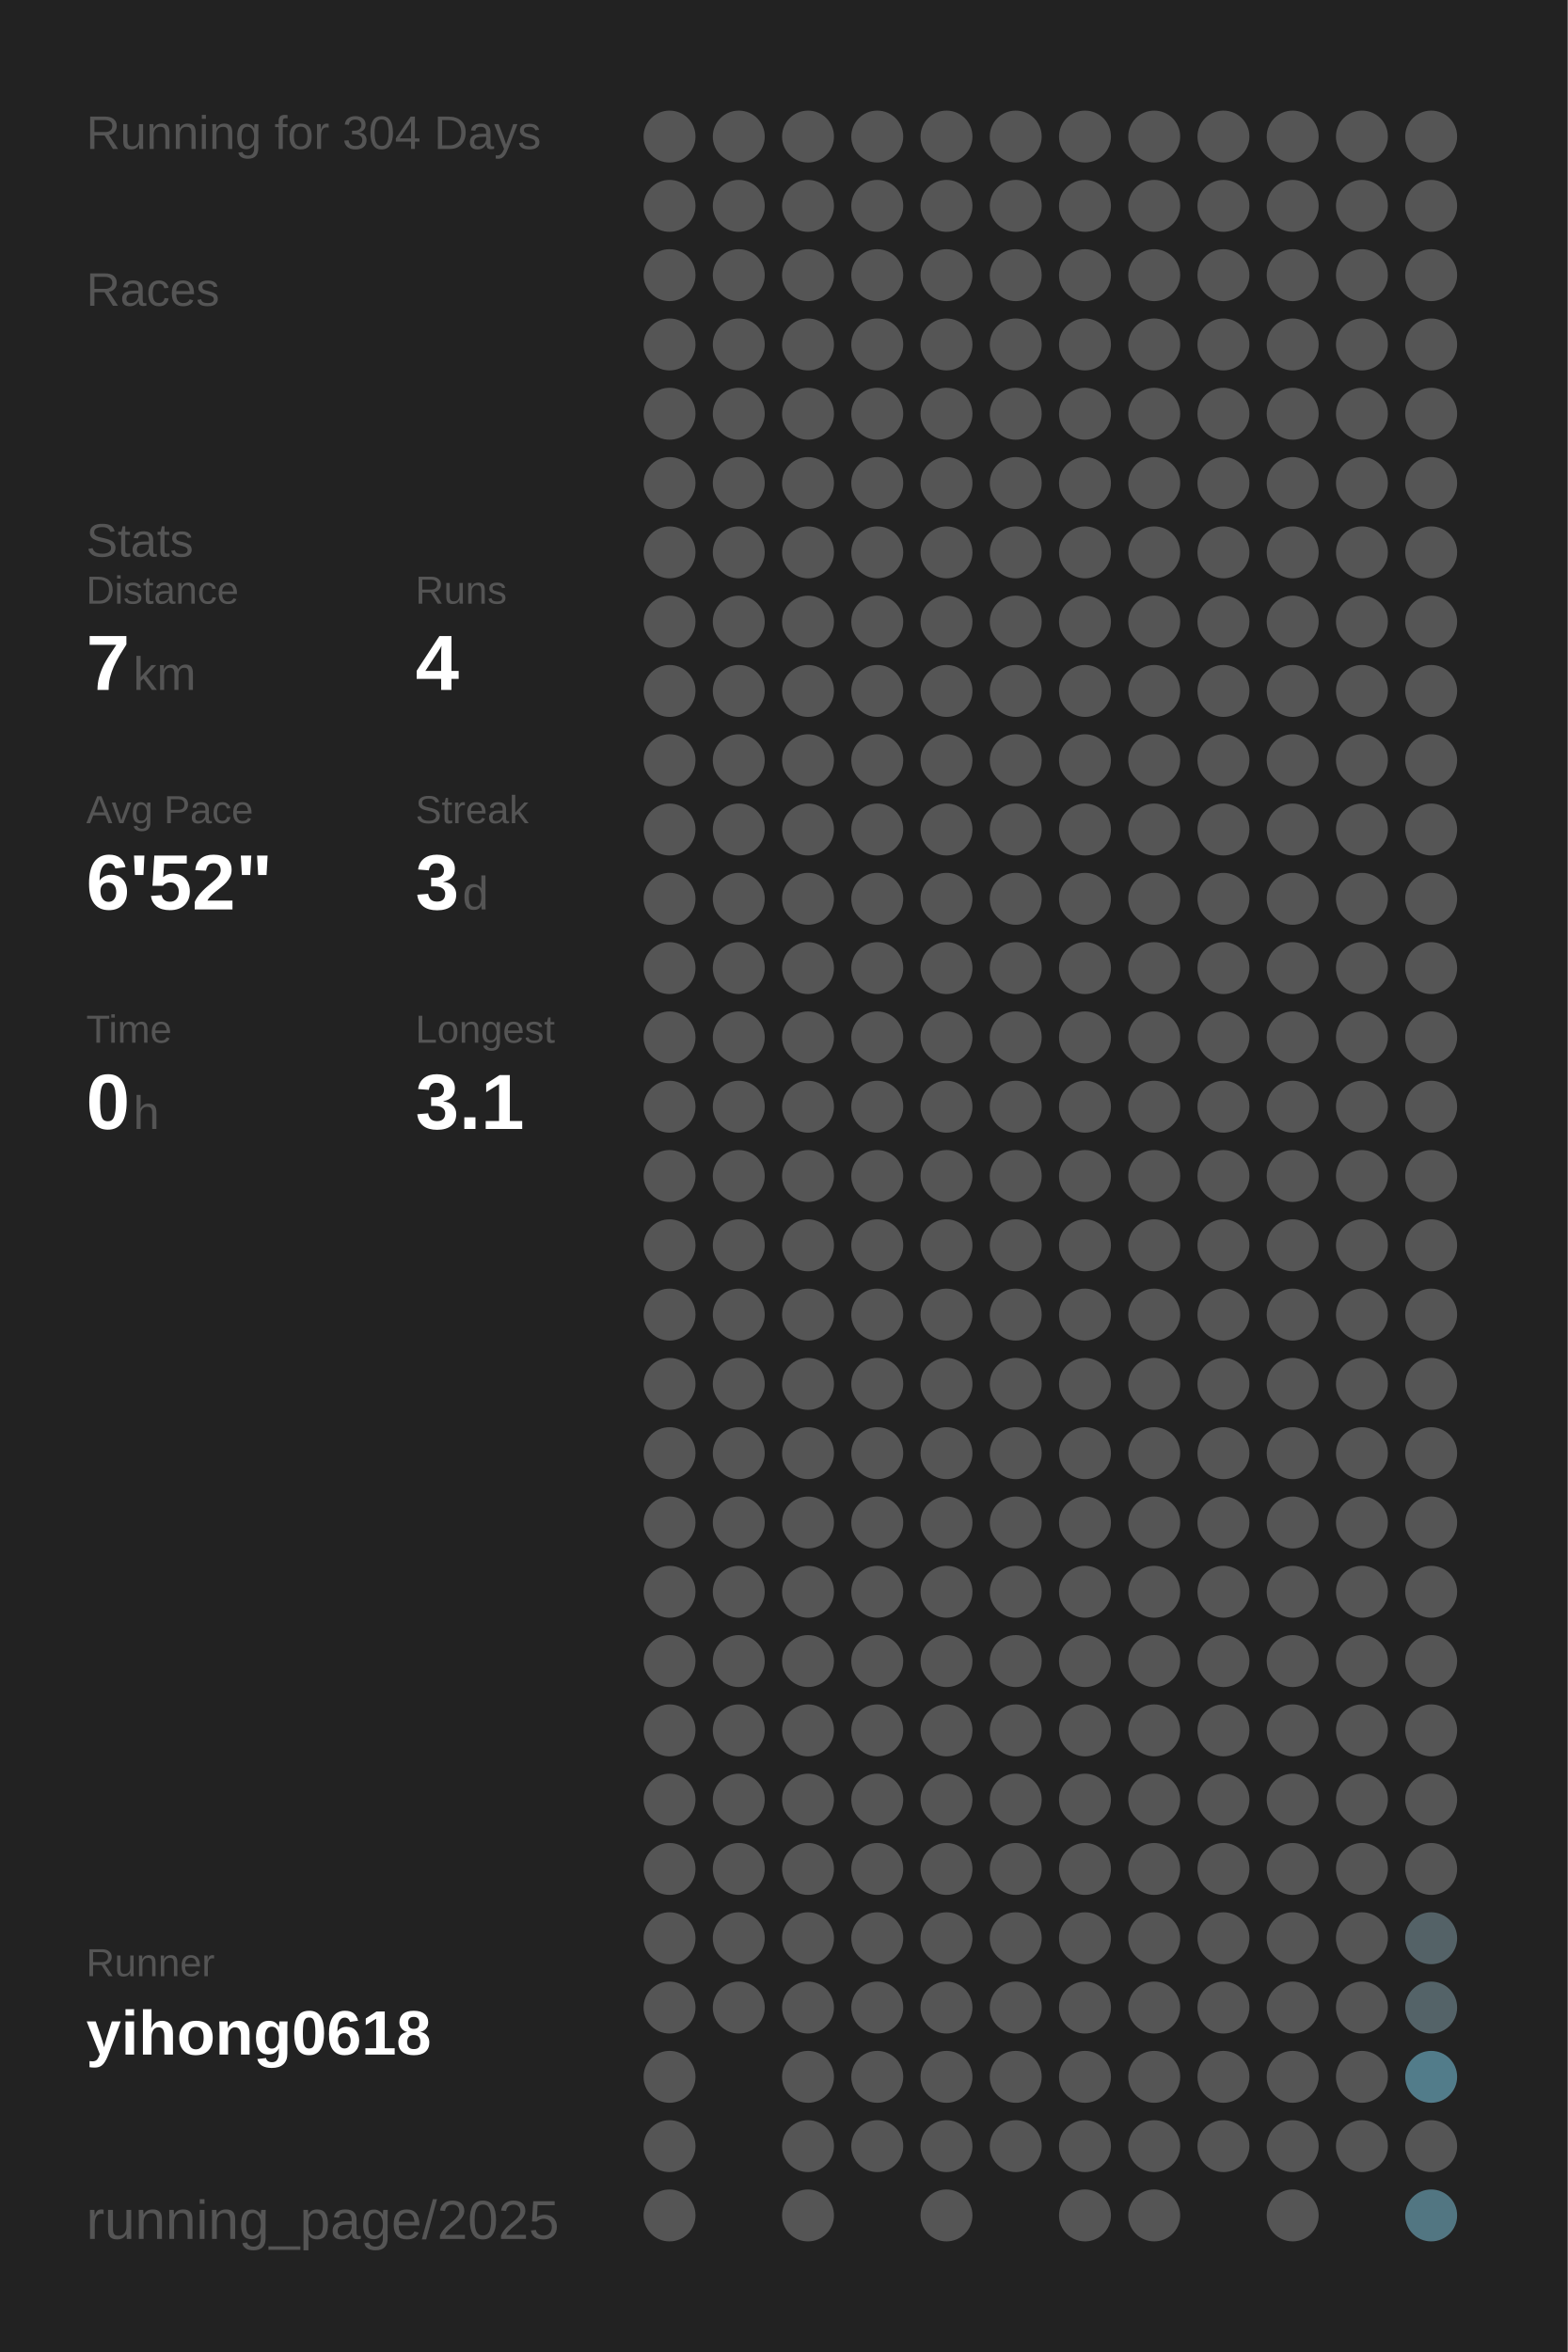
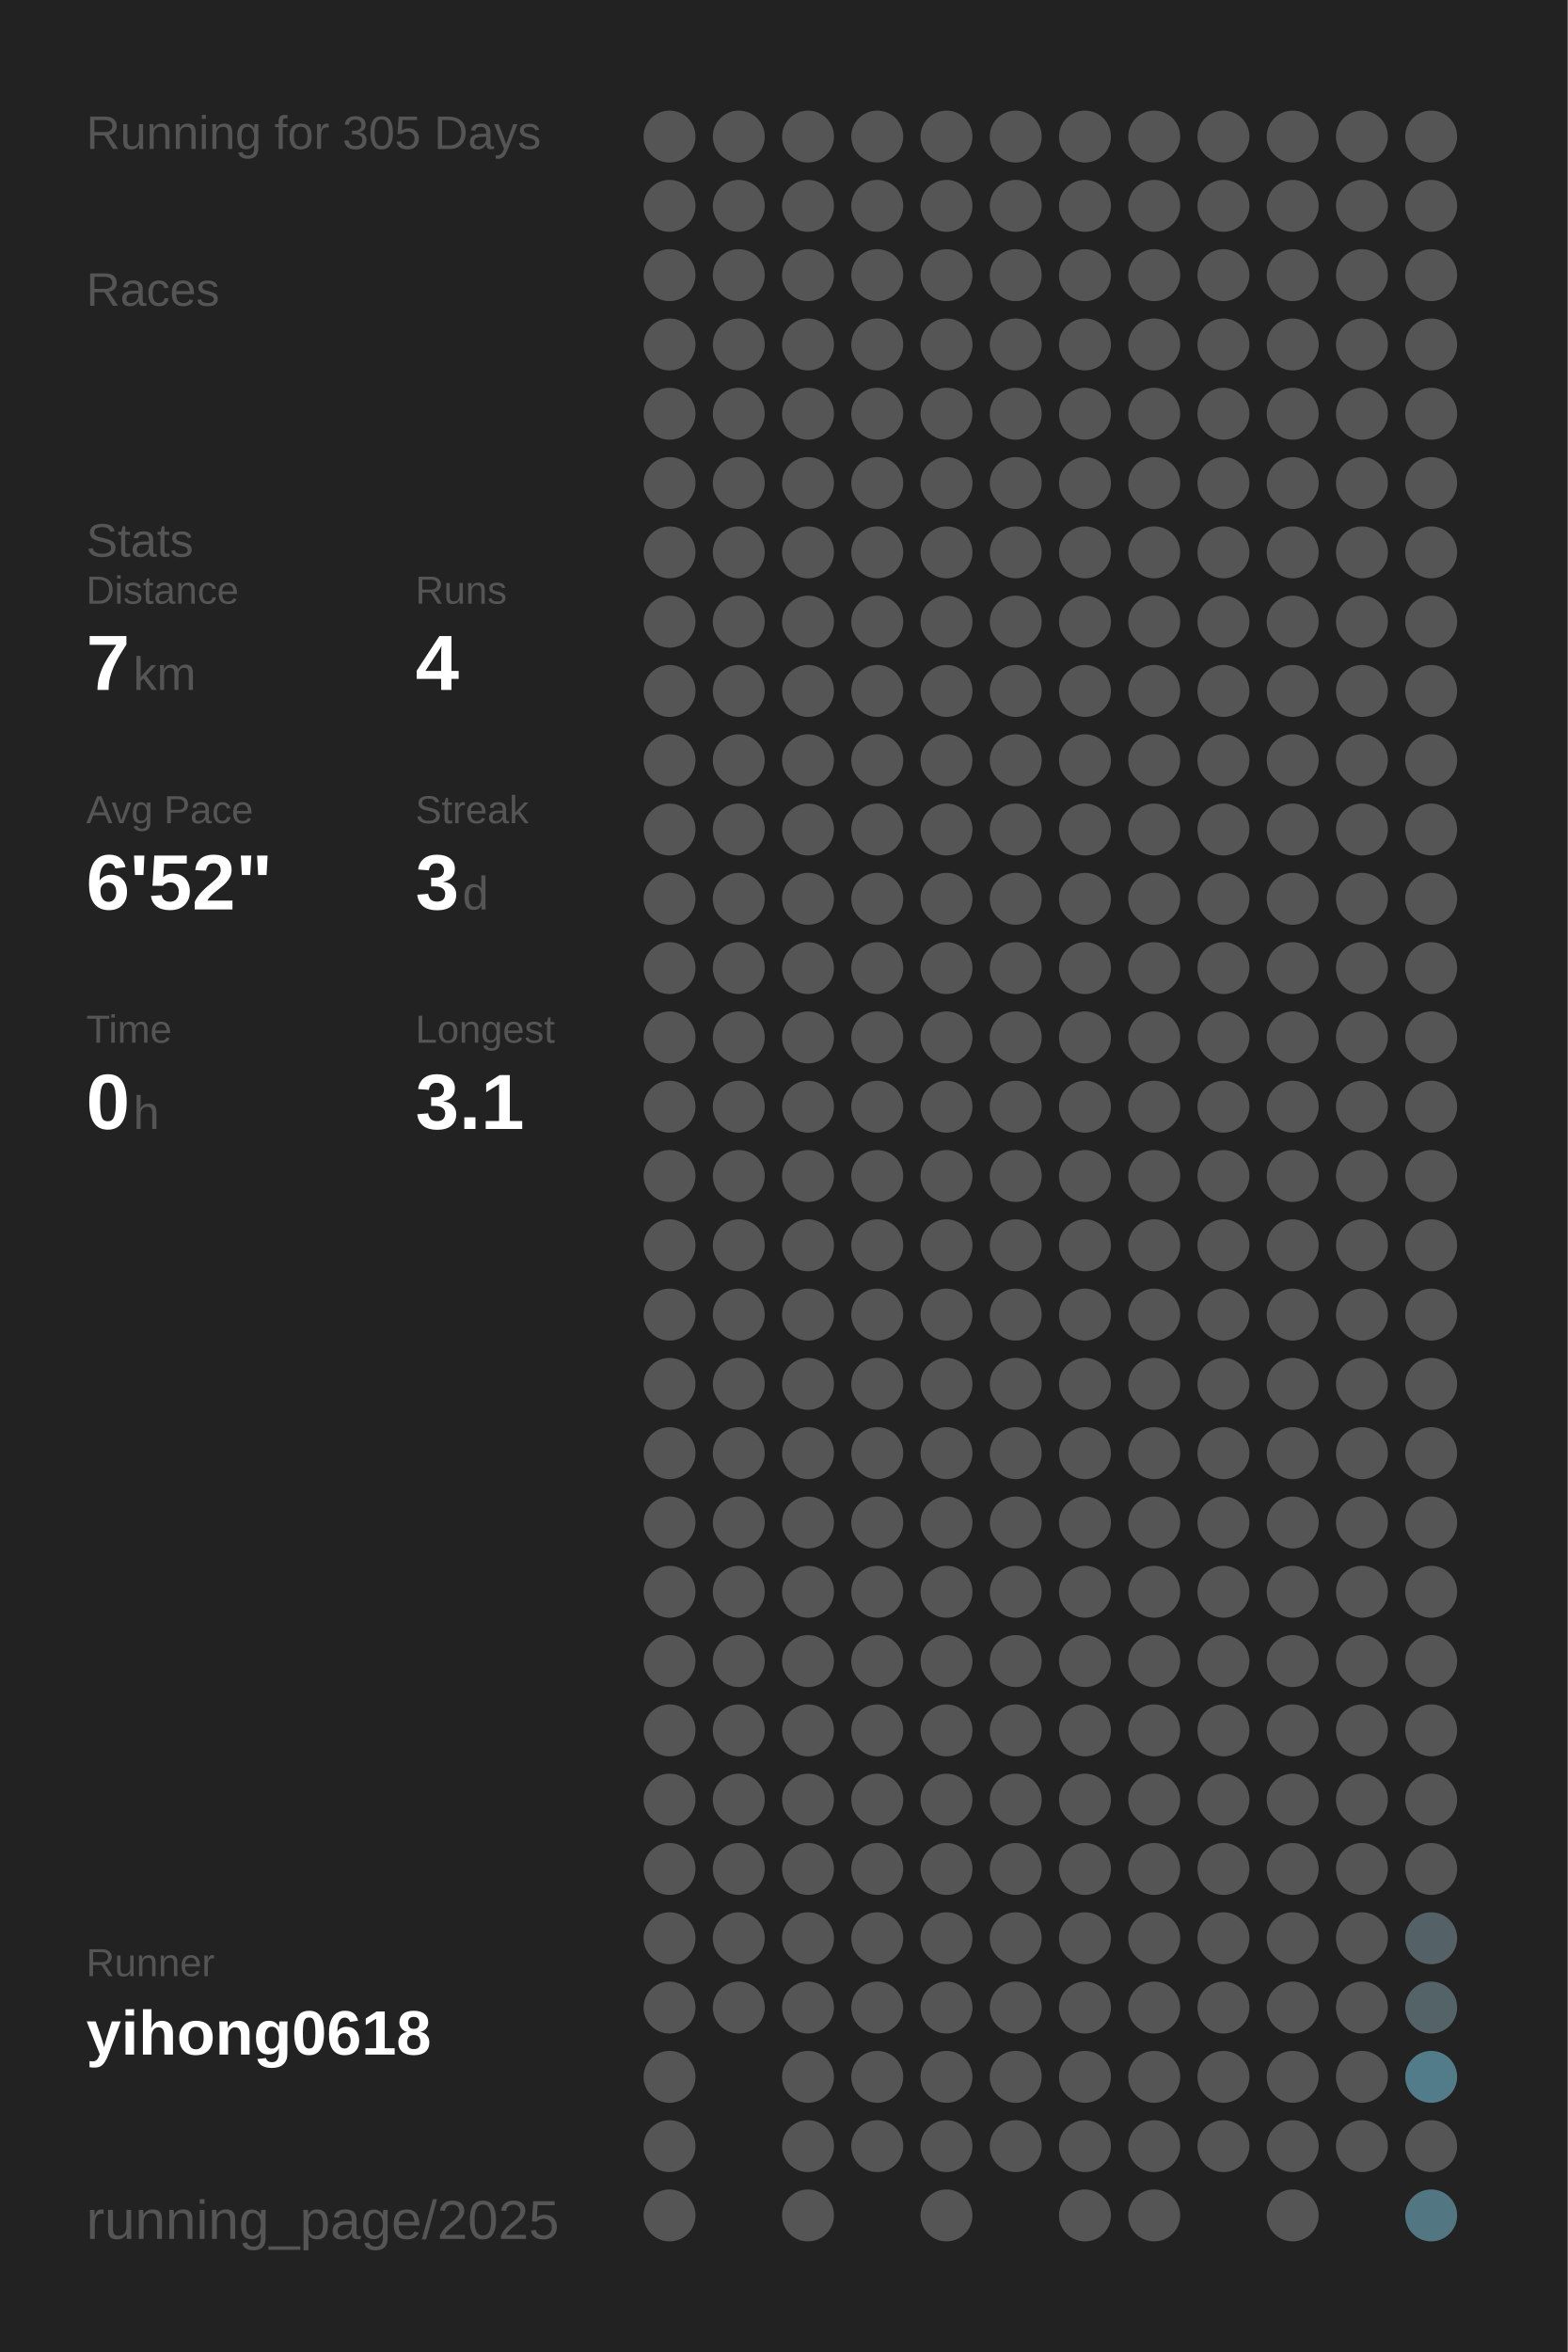
<svg xmlns="http://www.w3.org/2000/svg" baseProfile="full" height="300mm" version="1.1" viewBox="0,0,200,300" width="200mm">
  <defs />
  <rect fill="#222222" height="300" width="200" x="0" y="0" />
-   <text fill="#555555" style="font-size:6px; font-family:Arial;" x="11" y="19">Running for 304 Days</text>
+   <text fill="#555555" style="font-size:6px; font-family:Arial;" x="11" y="19">Running for 305 Days</text>
  <text fill="#555555" style="font-size:6px; font-family:Arial;" x="11" y="39">Races</text>
  <text fill="#555555" style="font-size:6px; font-family:Arial;" x="11" y="71">Stats</text>
  <text fill="#555555" style="font-size:5px; font-family:Arial;" x="11" y="77">Distance</text>
  <text fill="#FFFFFF" style="font-size:10px; font-family:Arial; font-weight:bold;" x="11" y="88">7</text>
  <text fill="#555555" style="font-size:6px; font-family:Arial;" x="17" y="88">km</text>
  <text fill="#555555" style="font-size:5px; font-family:Arial;" x="53" y="77">Runs</text>
  <text fill="#FFFFFF" style="font-size:10px; font-family:Arial; font-weight:bold;" x="53" y="88">4</text>
  <text fill="#555555" style="font-size:5px; font-family:Arial;" x="11" y="105">Avg Pace</text>
  <text fill="#FFFFFF" style="font-size:10px; font-family:Arial; font-weight:bold;" x="11" y="116">6'52"</text>
  <text fill="#555555" style="font-size:5px; font-family:Arial;" x="53" y="105">Streak</text>
  <text fill="#FFFFFF" style="font-size:10px; font-family:Arial; font-weight:bold;" x="53" y="116">3</text>
  <text fill="#555555" style="font-size:6px; font-family:Arial;" x="59" y="116">d</text>
  <text fill="#555555" style="font-size:5px; font-family:Arial;" x="11" y="133">Time</text>
  <text fill="#FFFFFF" style="font-size:10px; font-family:Arial; font-weight:bold;" x="11" y="144">0</text>
  <text fill="#555555" style="font-size:6px; font-family:Arial;" x="17" y="144">h</text>
  <text fill="#555555" style="font-size:5px; font-family:Arial;" x="53" y="133">Longest</text>
  <text fill="#FFFFFF" style="font-size:10px; font-family:Arial; font-weight:bold;" x="53" y="144">3.1</text>
  <text fill="#555555" style="font-size:5px; font-family:Arial;" x="11" y="252.065">Runner</text>
  <text fill="#FFFFFF" style="font-size:8px; font-family:Arial; font-weight:bold;" x="11" y="262.065">yihong0618</text>
  <text fill="#555555" style="font-size:7px; font-family:Arial;" x="11" y="285.581">running_page/2025</text>
  <circle cx="85.417" cy="17.419" fill="#555555" r="3.312" />
  <circle cx="85.417" cy="26.258" fill="#555555" r="3.312" />
  <circle cx="85.417" cy="35.097" fill="#555555" r="3.312" />
  <circle cx="85.417" cy="43.935" fill="#555555" r="3.312" />
  <circle cx="85.417" cy="52.774" fill="#555555" r="3.312" />
  <circle cx="85.417" cy="61.613" fill="#555555" r="3.312" />
  <circle cx="85.417" cy="70.452" fill="#555555" r="3.312" />
  <circle cx="85.417" cy="79.29" fill="#555555" r="3.312" />
  <circle cx="85.417" cy="88.129" fill="#555555" r="3.312" />
  <circle cx="85.417" cy="96.968" fill="#555555" r="3.312" />
  <circle cx="85.417" cy="105.806" fill="#555555" r="3.312" />
  <circle cx="85.417" cy="114.645" fill="#555555" r="3.312" />
  <circle cx="85.417" cy="123.484" fill="#555555" r="3.312" />
  <circle cx="85.417" cy="132.323" fill="#555555" r="3.312" />
  <circle cx="85.417" cy="141.161" fill="#555555" r="3.312" />
  <circle cx="85.417" cy="150" fill="#555555" r="3.312" />
  <circle cx="85.417" cy="158.839" fill="#555555" r="3.312" />
  <circle cx="85.417" cy="167.677" fill="#555555" r="3.312" />
  <circle cx="85.417" cy="176.516" fill="#555555" r="3.312" />
  <circle cx="85.417" cy="185.355" fill="#555555" r="3.312" />
  <circle cx="85.417" cy="194.194" fill="#555555" r="3.312" />
  <circle cx="85.417" cy="203.032" fill="#555555" r="3.312" />
  <circle cx="85.417" cy="211.871" fill="#555555" r="3.312" />
  <circle cx="85.417" cy="220.71" fill="#555555" r="3.312" />
  <circle cx="85.417" cy="229.548" fill="#555555" r="3.312" />
  <circle cx="85.417" cy="238.387" fill="#555555" r="3.312" />
  <circle cx="85.417" cy="247.226" fill="#555555" r="3.312" />
  <circle cx="85.417" cy="256.065" fill="#555555" r="3.312" />
  <circle cx="85.417" cy="264.903" fill="#555555" r="3.312" />
  <circle cx="85.417" cy="273.742" fill="#555555" r="3.312" />
  <circle cx="85.417" cy="282.581" fill="#555555" r="3.312" />
  <circle cx="94.25" cy="17.419" fill="#555555" r="3.312" />
  <circle cx="94.25" cy="26.258" fill="#555555" r="3.312" />
  <circle cx="94.25" cy="35.097" fill="#555555" r="3.312" />
  <circle cx="94.25" cy="43.935" fill="#555555" r="3.312" />
  <circle cx="94.25" cy="52.774" fill="#555555" r="3.312" />
  <circle cx="94.25" cy="61.613" fill="#555555" r="3.312" />
  <circle cx="94.25" cy="70.452" fill="#555555" r="3.312" />
  <circle cx="94.25" cy="79.29" fill="#555555" r="3.312" />
  <circle cx="94.25" cy="88.129" fill="#555555" r="3.312" />
  <circle cx="94.25" cy="96.968" fill="#555555" r="3.312" />
  <circle cx="94.25" cy="105.806" fill="#555555" r="3.312" />
  <circle cx="94.25" cy="114.645" fill="#555555" r="3.312" />
  <circle cx="94.25" cy="123.484" fill="#555555" r="3.312" />
  <circle cx="94.25" cy="132.323" fill="#555555" r="3.312" />
  <circle cx="94.25" cy="141.161" fill="#555555" r="3.312" />
  <circle cx="94.25" cy="150" fill="#555555" r="3.312" />
  <circle cx="94.25" cy="158.839" fill="#555555" r="3.312" />
  <circle cx="94.25" cy="167.677" fill="#555555" r="3.312" />
  <circle cx="94.25" cy="176.516" fill="#555555" r="3.312" />
  <circle cx="94.25" cy="185.355" fill="#555555" r="3.312" />
  <circle cx="94.25" cy="194.194" fill="#555555" r="3.312" />
  <circle cx="94.25" cy="203.032" fill="#555555" r="3.312" />
  <circle cx="94.25" cy="211.871" fill="#555555" r="3.312" />
  <circle cx="94.25" cy="220.71" fill="#555555" r="3.312" />
  <circle cx="94.25" cy="229.548" fill="#555555" r="3.312" />
  <circle cx="94.25" cy="238.387" fill="#555555" r="3.312" />
  <circle cx="94.25" cy="247.226" fill="#555555" r="3.312" />
  <circle cx="94.25" cy="256.065" fill="#555555" r="3.312" />
  <circle cx="103.083" cy="17.419" fill="#555555" r="3.312" />
  <circle cx="103.083" cy="26.258" fill="#555555" r="3.312" />
  <circle cx="103.083" cy="35.097" fill="#555555" r="3.312" />
  <circle cx="103.083" cy="43.935" fill="#555555" r="3.312" />
  <circle cx="103.083" cy="52.774" fill="#555555" r="3.312" />
  <circle cx="103.083" cy="61.613" fill="#555555" r="3.312" />
  <circle cx="103.083" cy="70.452" fill="#555555" r="3.312" />
  <circle cx="103.083" cy="79.29" fill="#555555" r="3.312" />
  <circle cx="103.083" cy="88.129" fill="#555555" r="3.312" />
  <circle cx="103.083" cy="96.968" fill="#555555" r="3.312" />
  <circle cx="103.083" cy="105.806" fill="#555555" r="3.312" />
  <circle cx="103.083" cy="114.645" fill="#555555" r="3.312" />
  <circle cx="103.083" cy="123.484" fill="#555555" r="3.312" />
  <circle cx="103.083" cy="132.323" fill="#555555" r="3.312" />
  <circle cx="103.083" cy="141.161" fill="#555555" r="3.312" />
  <circle cx="103.083" cy="150" fill="#555555" r="3.312" />
  <circle cx="103.083" cy="158.839" fill="#555555" r="3.312" />
  <circle cx="103.083" cy="167.677" fill="#555555" r="3.312" />
  <circle cx="103.083" cy="176.516" fill="#555555" r="3.312" />
  <circle cx="103.083" cy="185.355" fill="#555555" r="3.312" />
  <circle cx="103.083" cy="194.194" fill="#555555" r="3.312" />
  <circle cx="103.083" cy="203.032" fill="#555555" r="3.312" />
  <circle cx="103.083" cy="211.871" fill="#555555" r="3.312" />
  <circle cx="103.083" cy="220.71" fill="#555555" r="3.312" />
  <circle cx="103.083" cy="229.548" fill="#555555" r="3.312" />
  <circle cx="103.083" cy="238.387" fill="#555555" r="3.312" />
  <circle cx="103.083" cy="247.226" fill="#555555" r="3.312" />
  <circle cx="103.083" cy="256.065" fill="#555555" r="3.312" />
  <circle cx="103.083" cy="264.903" fill="#555555" r="3.312" />
  <circle cx="103.083" cy="273.742" fill="#555555" r="3.312" />
  <circle cx="103.083" cy="282.581" fill="#555555" r="3.312" />
  <circle cx="111.917" cy="17.419" fill="#555555" r="3.312" />
  <circle cx="111.917" cy="26.258" fill="#555555" r="3.312" />
  <circle cx="111.917" cy="35.097" fill="#555555" r="3.312" />
  <circle cx="111.917" cy="43.935" fill="#555555" r="3.312" />
  <circle cx="111.917" cy="52.774" fill="#555555" r="3.312" />
  <circle cx="111.917" cy="61.613" fill="#555555" r="3.312" />
  <circle cx="111.917" cy="70.452" fill="#555555" r="3.312" />
  <circle cx="111.917" cy="79.29" fill="#555555" r="3.312" />
  <circle cx="111.917" cy="88.129" fill="#555555" r="3.312" />
  <circle cx="111.917" cy="96.968" fill="#555555" r="3.312" />
  <circle cx="111.917" cy="105.806" fill="#555555" r="3.312" />
  <circle cx="111.917" cy="114.645" fill="#555555" r="3.312" />
  <circle cx="111.917" cy="123.484" fill="#555555" r="3.312" />
  <circle cx="111.917" cy="132.323" fill="#555555" r="3.312" />
  <circle cx="111.917" cy="141.161" fill="#555555" r="3.312" />
  <circle cx="111.917" cy="150" fill="#555555" r="3.312" />
  <circle cx="111.917" cy="158.839" fill="#555555" r="3.312" />
  <circle cx="111.917" cy="167.677" fill="#555555" r="3.312" />
  <circle cx="111.917" cy="176.516" fill="#555555" r="3.312" />
  <circle cx="111.917" cy="185.355" fill="#555555" r="3.312" />
  <circle cx="111.917" cy="194.194" fill="#555555" r="3.312" />
  <circle cx="111.917" cy="203.032" fill="#555555" r="3.312" />
  <circle cx="111.917" cy="211.871" fill="#555555" r="3.312" />
  <circle cx="111.917" cy="220.71" fill="#555555" r="3.312" />
  <circle cx="111.917" cy="229.548" fill="#555555" r="3.312" />
  <circle cx="111.917" cy="238.387" fill="#555555" r="3.312" />
  <circle cx="111.917" cy="247.226" fill="#555555" r="3.312" />
  <circle cx="111.917" cy="256.065" fill="#555555" r="3.312" />
  <circle cx="111.917" cy="264.903" fill="#555555" r="3.312" />
  <circle cx="111.917" cy="273.742" fill="#555555" r="3.312" />
  <circle cx="120.75" cy="17.419" fill="#555555" r="3.312" />
  <circle cx="120.75" cy="26.258" fill="#555555" r="3.312" />
  <circle cx="120.75" cy="35.097" fill="#555555" r="3.312" />
  <circle cx="120.75" cy="43.935" fill="#555555" r="3.312" />
  <circle cx="120.75" cy="52.774" fill="#555555" r="3.312" />
  <circle cx="120.75" cy="61.613" fill="#555555" r="3.312" />
  <circle cx="120.75" cy="70.452" fill="#555555" r="3.312" />
  <circle cx="120.75" cy="79.29" fill="#555555" r="3.312" />
  <circle cx="120.75" cy="88.129" fill="#555555" r="3.312" />
  <circle cx="120.75" cy="96.968" fill="#555555" r="3.312" />
  <circle cx="120.75" cy="105.806" fill="#555555" r="3.312" />
  <circle cx="120.75" cy="114.645" fill="#555555" r="3.312" />
  <circle cx="120.75" cy="123.484" fill="#555555" r="3.312" />
  <circle cx="120.75" cy="132.323" fill="#555555" r="3.312" />
  <circle cx="120.75" cy="141.161" fill="#555555" r="3.312" />
  <circle cx="120.75" cy="150" fill="#555555" r="3.312" />
  <circle cx="120.75" cy="158.839" fill="#555555" r="3.312" />
  <circle cx="120.75" cy="167.677" fill="#555555" r="3.312" />
  <circle cx="120.75" cy="176.516" fill="#555555" r="3.312" />
  <circle cx="120.75" cy="185.355" fill="#555555" r="3.312" />
  <circle cx="120.75" cy="194.194" fill="#555555" r="3.312" />
  <circle cx="120.75" cy="203.032" fill="#555555" r="3.312" />
  <circle cx="120.75" cy="211.871" fill="#555555" r="3.312" />
  <circle cx="120.75" cy="220.71" fill="#555555" r="3.312" />
  <circle cx="120.75" cy="229.548" fill="#555555" r="3.312" />
  <circle cx="120.75" cy="238.387" fill="#555555" r="3.312" />
  <circle cx="120.75" cy="247.226" fill="#555555" r="3.312" />
  <circle cx="120.75" cy="256.065" fill="#555555" r="3.312" />
  <circle cx="120.75" cy="264.903" fill="#555555" r="3.312" />
  <circle cx="120.75" cy="273.742" fill="#555555" r="3.312" />
  <circle cx="120.75" cy="282.581" fill="#555555" r="3.312" />
  <circle cx="129.583" cy="17.419" fill="#555555" r="3.312" />
  <circle cx="129.583" cy="26.258" fill="#555555" r="3.312" />
  <circle cx="129.583" cy="35.097" fill="#555555" r="3.312" />
  <circle cx="129.583" cy="43.935" fill="#555555" r="3.312" />
  <circle cx="129.583" cy="52.774" fill="#555555" r="3.312" />
  <circle cx="129.583" cy="61.613" fill="#555555" r="3.312" />
  <circle cx="129.583" cy="70.452" fill="#555555" r="3.312" />
  <circle cx="129.583" cy="79.29" fill="#555555" r="3.312" />
  <circle cx="129.583" cy="88.129" fill="#555555" r="3.312" />
  <circle cx="129.583" cy="96.968" fill="#555555" r="3.312" />
  <circle cx="129.583" cy="105.806" fill="#555555" r="3.312" />
  <circle cx="129.583" cy="114.645" fill="#555555" r="3.312" />
  <circle cx="129.583" cy="123.484" fill="#555555" r="3.312" />
  <circle cx="129.583" cy="132.323" fill="#555555" r="3.312" />
  <circle cx="129.583" cy="141.161" fill="#555555" r="3.312" />
  <circle cx="129.583" cy="150" fill="#555555" r="3.312" />
  <circle cx="129.583" cy="158.839" fill="#555555" r="3.312" />
  <circle cx="129.583" cy="167.677" fill="#555555" r="3.312" />
  <circle cx="129.583" cy="176.516" fill="#555555" r="3.312" />
  <circle cx="129.583" cy="185.355" fill="#555555" r="3.312" />
  <circle cx="129.583" cy="194.194" fill="#555555" r="3.312" />
  <circle cx="129.583" cy="203.032" fill="#555555" r="3.312" />
  <circle cx="129.583" cy="211.871" fill="#555555" r="3.312" />
  <circle cx="129.583" cy="220.71" fill="#555555" r="3.312" />
  <circle cx="129.583" cy="229.548" fill="#555555" r="3.312" />
  <circle cx="129.583" cy="238.387" fill="#555555" r="3.312" />
  <circle cx="129.583" cy="247.226" fill="#555555" r="3.312" />
  <circle cx="129.583" cy="256.065" fill="#555555" r="3.312" />
  <circle cx="129.583" cy="264.903" fill="#555555" r="3.312" />
  <circle cx="129.583" cy="273.742" fill="#555555" r="3.312" />
  <circle cx="138.417" cy="17.419" fill="#555555" r="3.312" />
  <circle cx="138.417" cy="26.258" fill="#555555" r="3.312" />
  <circle cx="138.417" cy="35.097" fill="#555555" r="3.312" />
  <circle cx="138.417" cy="43.935" fill="#555555" r="3.312" />
  <circle cx="138.417" cy="52.774" fill="#555555" r="3.312" />
  <circle cx="138.417" cy="61.613" fill="#555555" r="3.312" />
  <circle cx="138.417" cy="70.452" fill="#555555" r="3.312" />
  <circle cx="138.417" cy="79.29" fill="#555555" r="3.312" />
  <circle cx="138.417" cy="88.129" fill="#555555" r="3.312" />
  <circle cx="138.417" cy="96.968" fill="#555555" r="3.312" />
  <circle cx="138.417" cy="105.806" fill="#555555" r="3.312" />
  <circle cx="138.417" cy="114.645" fill="#555555" r="3.312" />
  <circle cx="138.417" cy="123.484" fill="#555555" r="3.312" />
  <circle cx="138.417" cy="132.323" fill="#555555" r="3.312" />
  <circle cx="138.417" cy="141.161" fill="#555555" r="3.312" />
  <circle cx="138.417" cy="150" fill="#555555" r="3.312" />
  <circle cx="138.417" cy="158.839" fill="#555555" r="3.312" />
  <circle cx="138.417" cy="167.677" fill="#555555" r="3.312" />
  <circle cx="138.417" cy="176.516" fill="#555555" r="3.312" />
  <circle cx="138.417" cy="185.355" fill="#555555" r="3.312" />
  <circle cx="138.417" cy="194.194" fill="#555555" r="3.312" />
  <circle cx="138.417" cy="203.032" fill="#555555" r="3.312" />
  <circle cx="138.417" cy="211.871" fill="#555555" r="3.312" />
  <circle cx="138.417" cy="220.71" fill="#555555" r="3.312" />
  <circle cx="138.417" cy="229.548" fill="#555555" r="3.312" />
  <circle cx="138.417" cy="238.387" fill="#555555" r="3.312" />
  <circle cx="138.417" cy="247.226" fill="#555555" r="3.312" />
  <circle cx="138.417" cy="256.065" fill="#555555" r="3.312" />
  <circle cx="138.417" cy="264.903" fill="#555555" r="3.312" />
  <circle cx="138.417" cy="273.742" fill="#555555" r="3.312" />
  <circle cx="138.417" cy="282.581" fill="#555555" r="3.312" />
  <circle cx="147.25" cy="17.419" fill="#555555" r="3.312" />
  <circle cx="147.25" cy="26.258" fill="#555555" r="3.312" />
  <circle cx="147.25" cy="35.097" fill="#555555" r="3.312" />
  <circle cx="147.25" cy="43.935" fill="#555555" r="3.312" />
  <circle cx="147.25" cy="52.774" fill="#555555" r="3.312" />
  <circle cx="147.25" cy="61.613" fill="#555555" r="3.312" />
  <circle cx="147.25" cy="70.452" fill="#555555" r="3.312" />
  <circle cx="147.25" cy="79.29" fill="#555555" r="3.312" />
  <circle cx="147.25" cy="88.129" fill="#555555" r="3.312" />
  <circle cx="147.25" cy="96.968" fill="#555555" r="3.312" />
  <circle cx="147.25" cy="105.806" fill="#555555" r="3.312" />
  <circle cx="147.25" cy="114.645" fill="#555555" r="3.312" />
  <circle cx="147.25" cy="123.484" fill="#555555" r="3.312" />
  <circle cx="147.25" cy="132.323" fill="#555555" r="3.312" />
  <circle cx="147.25" cy="141.161" fill="#555555" r="3.312" />
  <circle cx="147.25" cy="150" fill="#555555" r="3.312" />
  <circle cx="147.25" cy="158.839" fill="#555555" r="3.312" />
  <circle cx="147.25" cy="167.677" fill="#555555" r="3.312" />
  <circle cx="147.25" cy="176.516" fill="#555555" r="3.312" />
  <circle cx="147.25" cy="185.355" fill="#555555" r="3.312" />
  <circle cx="147.25" cy="194.194" fill="#555555" r="3.312" />
  <circle cx="147.25" cy="203.032" fill="#555555" r="3.312" />
  <circle cx="147.25" cy="211.871" fill="#555555" r="3.312" />
  <circle cx="147.25" cy="220.71" fill="#555555" r="3.312" />
  <circle cx="147.25" cy="229.548" fill="#555555" r="3.312" />
  <circle cx="147.25" cy="238.387" fill="#555555" r="3.312" />
  <circle cx="147.25" cy="247.226" fill="#555555" r="3.312" />
  <circle cx="147.25" cy="256.065" fill="#555555" r="3.312" />
  <circle cx="147.25" cy="264.903" fill="#555555" r="3.312" />
  <circle cx="147.25" cy="273.742" fill="#555555" r="3.312" />
  <circle cx="147.25" cy="282.581" fill="#555555" r="3.312" />
  <circle cx="156.083" cy="17.419" fill="#555555" r="3.312" />
  <circle cx="156.083" cy="26.258" fill="#555555" r="3.312" />
  <circle cx="156.083" cy="35.097" fill="#555555" r="3.312" />
  <circle cx="156.083" cy="43.935" fill="#555555" r="3.312" />
  <circle cx="156.083" cy="52.774" fill="#555555" r="3.312" />
  <circle cx="156.083" cy="61.613" fill="#555555" r="3.312" />
  <circle cx="156.083" cy="70.452" fill="#555555" r="3.312" />
  <circle cx="156.083" cy="79.29" fill="#555555" r="3.312" />
  <circle cx="156.083" cy="88.129" fill="#555555" r="3.312" />
  <circle cx="156.083" cy="96.968" fill="#555555" r="3.312" />
  <circle cx="156.083" cy="105.806" fill="#555555" r="3.312" />
  <circle cx="156.083" cy="114.645" fill="#555555" r="3.312" />
  <circle cx="156.083" cy="123.484" fill="#555555" r="3.312" />
  <circle cx="156.083" cy="132.323" fill="#555555" r="3.312" />
  <circle cx="156.083" cy="141.161" fill="#555555" r="3.312" />
  <circle cx="156.083" cy="150" fill="#555555" r="3.312" />
  <circle cx="156.083" cy="158.839" fill="#555555" r="3.312" />
  <circle cx="156.083" cy="167.677" fill="#555555" r="3.312" />
  <circle cx="156.083" cy="176.516" fill="#555555" r="3.312" />
  <circle cx="156.083" cy="185.355" fill="#555555" r="3.312" />
  <circle cx="156.083" cy="194.194" fill="#555555" r="3.312" />
  <circle cx="156.083" cy="203.032" fill="#555555" r="3.312" />
  <circle cx="156.083" cy="211.871" fill="#555555" r="3.312" />
  <circle cx="156.083" cy="220.71" fill="#555555" r="3.312" />
  <circle cx="156.083" cy="229.548" fill="#555555" r="3.312" />
  <circle cx="156.083" cy="238.387" fill="#555555" r="3.312" />
  <circle cx="156.083" cy="247.226" fill="#555555" r="3.312" />
  <circle cx="156.083" cy="256.065" fill="#555555" r="3.312" />
  <circle cx="156.083" cy="264.903" fill="#555555" r="3.312" />
  <circle cx="156.083" cy="273.742" fill="#555555" r="3.312" />
  <circle cx="164.917" cy="17.419" fill="#555555" r="3.312" />
  <circle cx="164.917" cy="26.258" fill="#555555" r="3.312" />
  <circle cx="164.917" cy="35.097" fill="#555555" r="3.312" />
  <circle cx="164.917" cy="43.935" fill="#555555" r="3.312" />
  <circle cx="164.917" cy="52.774" fill="#555555" r="3.312" />
  <circle cx="164.917" cy="61.613" fill="#555555" r="3.312" />
  <circle cx="164.917" cy="70.452" fill="#555555" r="3.312" />
  <circle cx="164.917" cy="79.29" fill="#555555" r="3.312" />
  <circle cx="164.917" cy="88.129" fill="#555555" r="3.312" />
  <circle cx="164.917" cy="96.968" fill="#555555" r="3.312" />
  <circle cx="164.917" cy="105.806" fill="#555555" r="3.312" />
  <circle cx="164.917" cy="114.645" fill="#555555" r="3.312" />
  <circle cx="164.917" cy="123.484" fill="#555555" r="3.312" />
  <circle cx="164.917" cy="132.323" fill="#555555" r="3.312" />
  <circle cx="164.917" cy="141.161" fill="#555555" r="3.312" />
  <circle cx="164.917" cy="150" fill="#555555" r="3.312" />
  <circle cx="164.917" cy="158.839" fill="#555555" r="3.312" />
  <circle cx="164.917" cy="167.677" fill="#555555" r="3.312" />
  <circle cx="164.917" cy="176.516" fill="#555555" r="3.312" />
  <circle cx="164.917" cy="185.355" fill="#555555" r="3.312" />
  <circle cx="164.917" cy="194.194" fill="#555555" r="3.312" />
  <circle cx="164.917" cy="203.032" fill="#555555" r="3.312" />
  <circle cx="164.917" cy="211.871" fill="#555555" r="3.312" />
  <circle cx="164.917" cy="220.71" fill="#555555" r="3.312" />
  <circle cx="164.917" cy="229.548" fill="#555555" r="3.312" />
  <circle cx="164.917" cy="238.387" fill="#555555" r="3.312" />
  <circle cx="164.917" cy="247.226" fill="#555555" r="3.312" />
  <circle cx="164.917" cy="256.065" fill="#555555" r="3.312" />
  <circle cx="164.917" cy="264.903" fill="#555555" r="3.312" />
  <circle cx="164.917" cy="273.742" fill="#555555" r="3.312" />
  <circle cx="164.917" cy="282.581" fill="#555555" r="3.312" />
  <circle cx="173.75" cy="17.419" fill="#555555" r="3.312" />
  <circle cx="173.75" cy="26.258" fill="#555555" r="3.312" />
  <circle cx="173.75" cy="35.097" fill="#555555" r="3.312" />
  <circle cx="173.75" cy="43.935" fill="#555555" r="3.312" />
  <circle cx="173.75" cy="52.774" fill="#555555" r="3.312" />
  <circle cx="173.75" cy="61.613" fill="#555555" r="3.312" />
  <circle cx="173.75" cy="70.452" fill="#555555" r="3.312" />
  <circle cx="173.75" cy="79.29" fill="#555555" r="3.312" />
  <circle cx="173.75" cy="88.129" fill="#555555" r="3.312" />
  <circle cx="173.75" cy="96.968" fill="#555555" r="3.312" />
  <circle cx="173.75" cy="105.806" fill="#555555" r="3.312" />
  <circle cx="173.75" cy="114.645" fill="#555555" r="3.312" />
  <circle cx="173.75" cy="123.484" fill="#555555" r="3.312" />
  <circle cx="173.75" cy="132.323" fill="#555555" r="3.312" />
  <circle cx="173.75" cy="141.161" fill="#555555" r="3.312" />
  <circle cx="173.75" cy="150" fill="#555555" r="3.312" />
  <circle cx="173.75" cy="158.839" fill="#555555" r="3.312" />
  <circle cx="173.75" cy="167.677" fill="#555555" r="3.312" />
  <circle cx="173.75" cy="176.516" fill="#555555" r="3.312" />
  <circle cx="173.75" cy="185.355" fill="#555555" r="3.312" />
  <circle cx="173.75" cy="194.194" fill="#555555" r="3.312" />
  <circle cx="173.75" cy="203.032" fill="#555555" r="3.312" />
  <circle cx="173.75" cy="211.871" fill="#555555" r="3.312" />
  <circle cx="173.75" cy="220.71" fill="#555555" r="3.312" />
  <circle cx="173.75" cy="229.548" fill="#555555" r="3.312" />
  <circle cx="173.75" cy="238.387" fill="#555555" r="3.312" />
  <circle cx="173.75" cy="247.226" fill="#555555" r="3.312" />
  <circle cx="173.75" cy="256.065" fill="#555555" r="3.312" />
  <circle cx="173.75" cy="264.903" fill="#555555" r="3.312" />
  <circle cx="173.75" cy="273.742" fill="#555555" r="3.312" />
  <circle cx="182.583" cy="17.419" fill="#555555" r="3.312" />
  <circle cx="182.583" cy="26.258" fill="#555555" r="3.312" />
  <circle cx="182.583" cy="35.097" fill="#555555" r="3.312" />
  <circle cx="182.583" cy="43.935" fill="#555555" r="3.312" />
  <circle cx="182.583" cy="52.774" fill="#555555" r="3.312" />
  <circle cx="182.583" cy="61.613" fill="#555555" r="3.312" />
  <circle cx="182.583" cy="70.452" fill="#555555" r="3.312" />
  <circle cx="182.583" cy="79.29" fill="#555555" r="3.312" />
  <circle cx="182.583" cy="88.129" fill="#555555" r="3.312" />
  <circle cx="182.583" cy="96.968" fill="#555555" r="3.312" />
  <circle cx="182.583" cy="105.806" fill="#555555" r="3.312" />
  <circle cx="182.583" cy="114.645" fill="#555555" r="3.312" />
  <circle cx="182.583" cy="123.484" fill="#555555" r="3.312" />
  <circle cx="182.583" cy="132.323" fill="#555555" r="3.312" />
  <circle cx="182.583" cy="141.161" fill="#555555" r="3.312" />
  <circle cx="182.583" cy="150" fill="#555555" r="3.312" />
  <circle cx="182.583" cy="158.839" fill="#555555" r="3.312" />
  <circle cx="182.583" cy="167.677" fill="#555555" r="3.312" />
  <circle cx="182.583" cy="176.516" fill="#555555" r="3.312" />
  <circle cx="182.583" cy="185.355" fill="#555555" r="3.312" />
  <circle cx="182.583" cy="194.194" fill="#555555" r="3.312" />
  <circle cx="182.583" cy="203.032" fill="#555555" r="3.312" />
  <circle cx="182.583" cy="211.871" fill="#555555" r="3.312" />
  <circle cx="182.583" cy="220.71" fill="#555555" r="3.312" />
  <circle cx="182.583" cy="229.548" fill="#555555" r="3.312" />
  <circle cx="182.583" cy="238.387" fill="#555555" r="3.312" />
  <circle cx="182.583" cy="247.226" fill="#546267" r="3.312" />
  <circle cx="182.583" cy="256.065" fill="#546368" r="3.312" />
  <circle cx="182.583" cy="264.903" fill="#527c8a" r="3.312" />
  <circle cx="182.583" cy="273.742" fill="#555555" r="3.312" />
  <circle cx="182.583" cy="282.581" fill="#527682" r="3.312" />
</svg>
